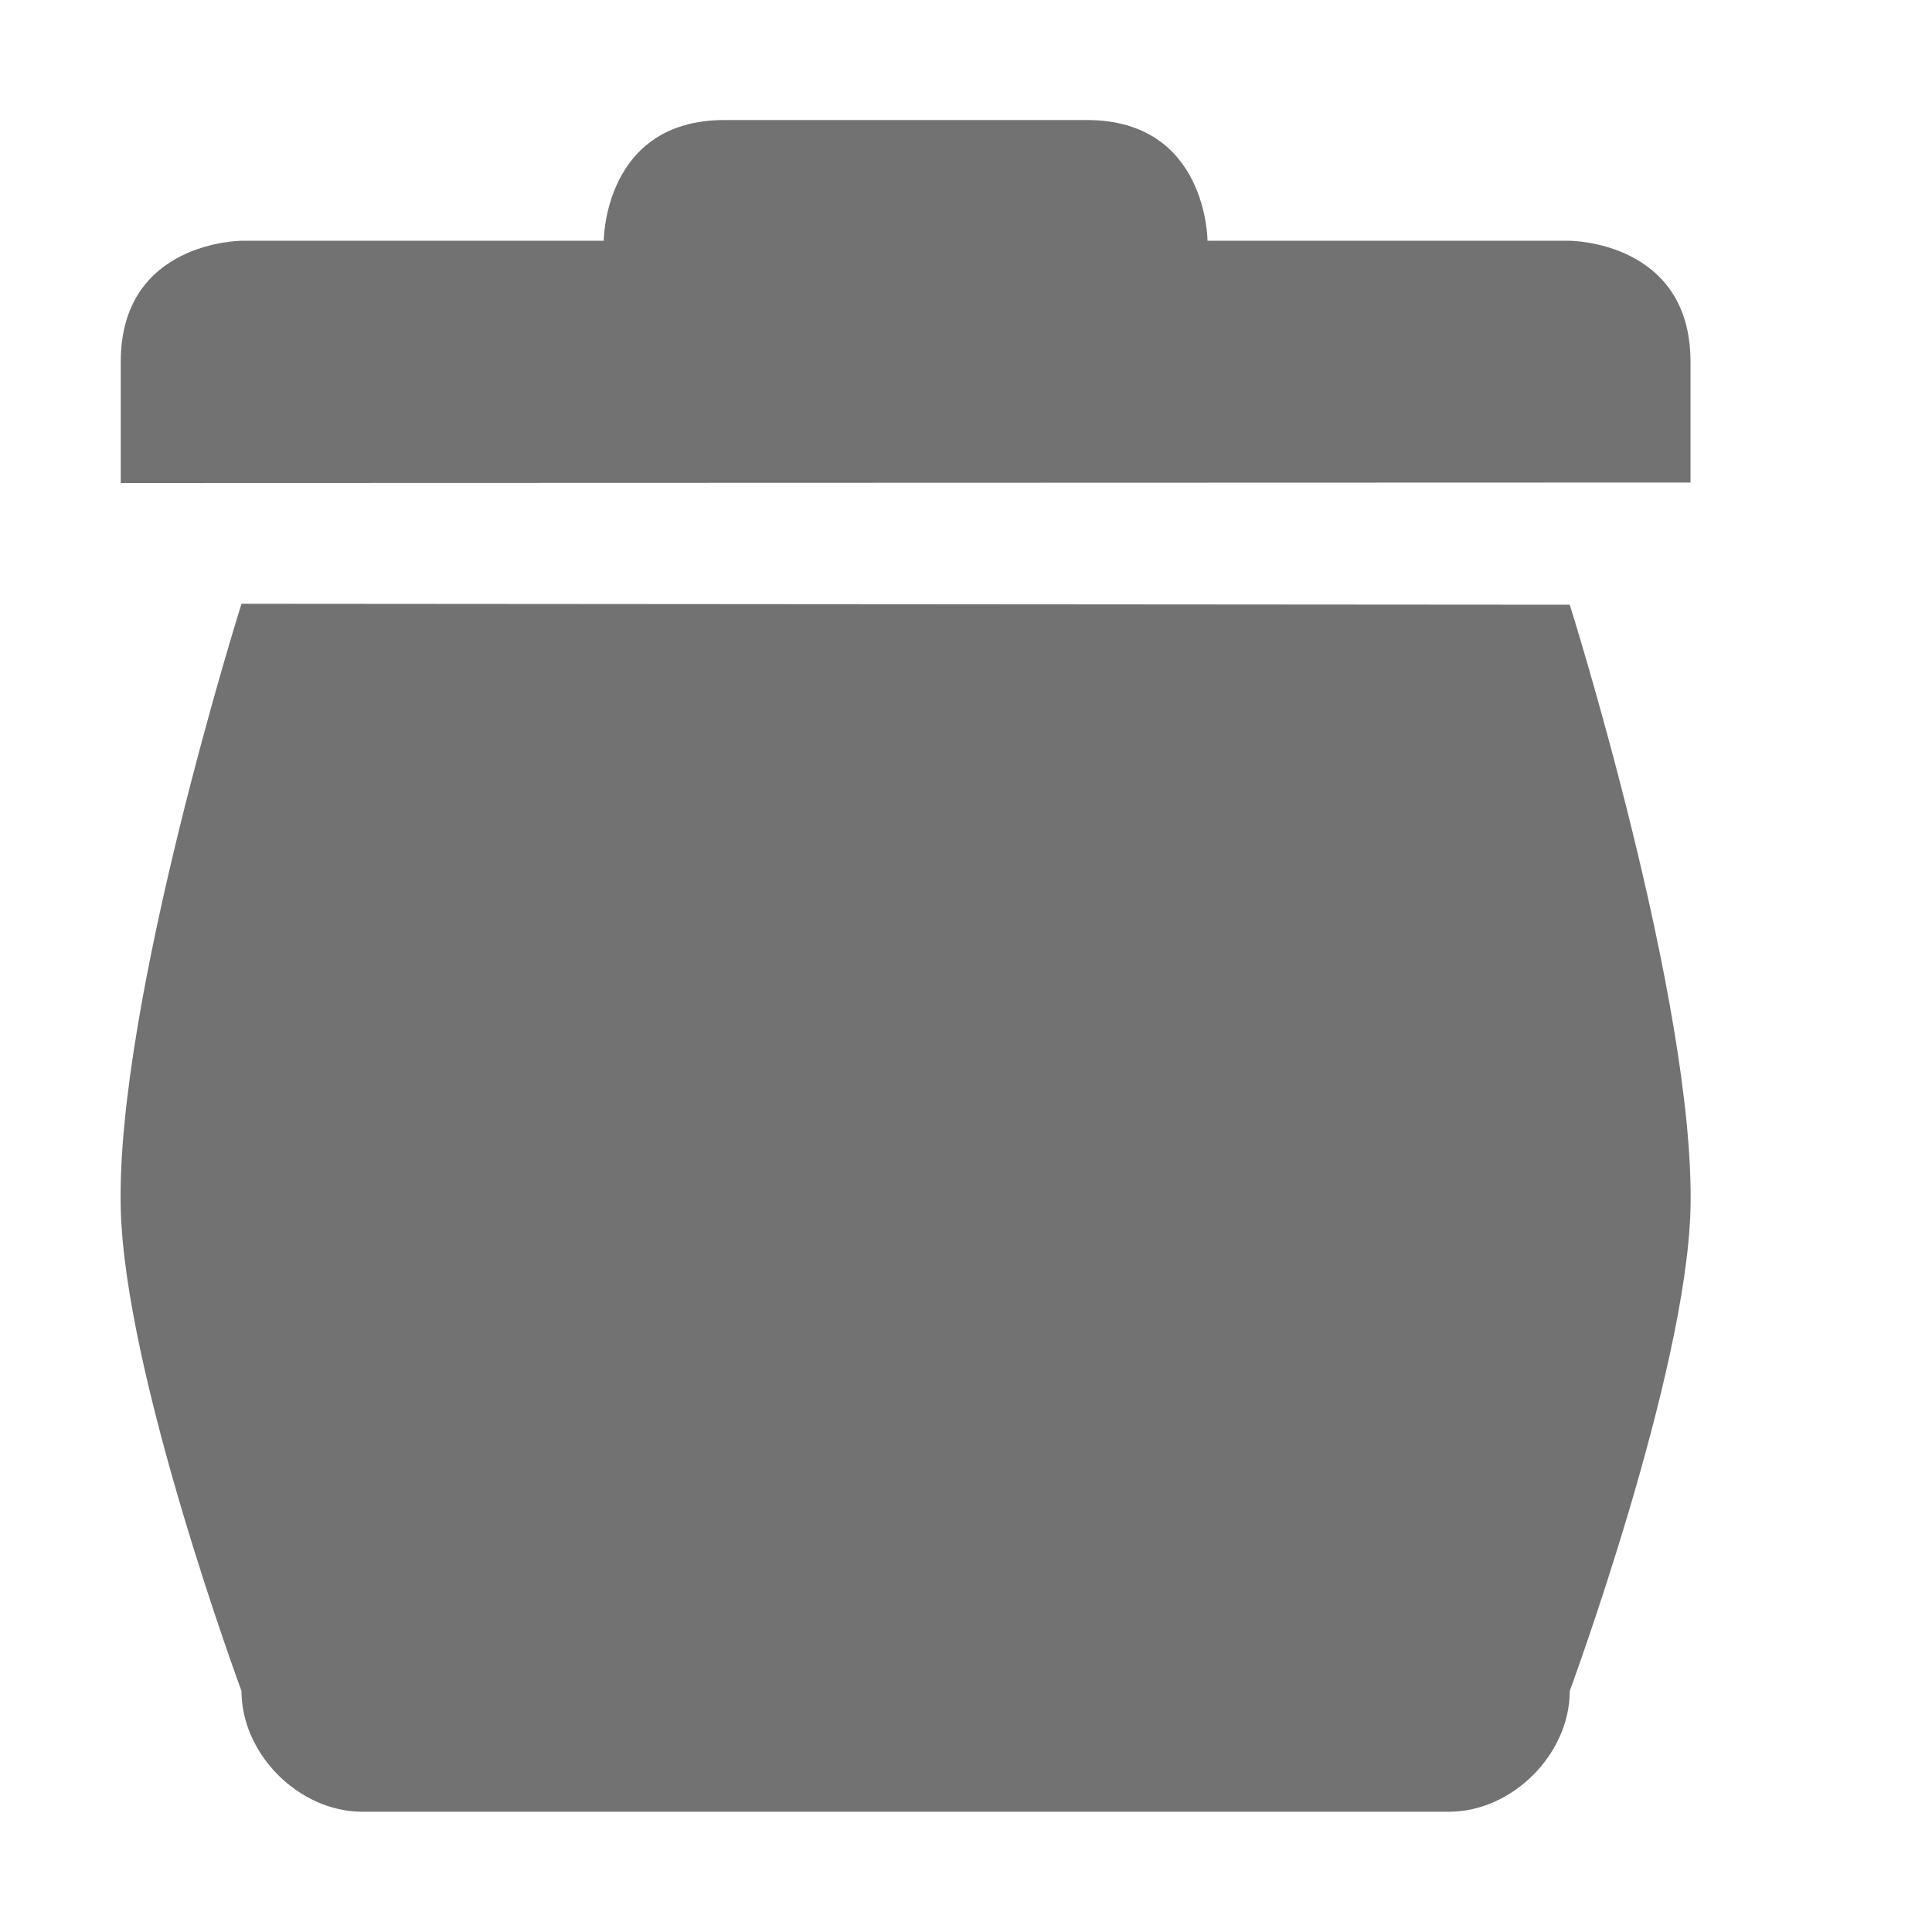
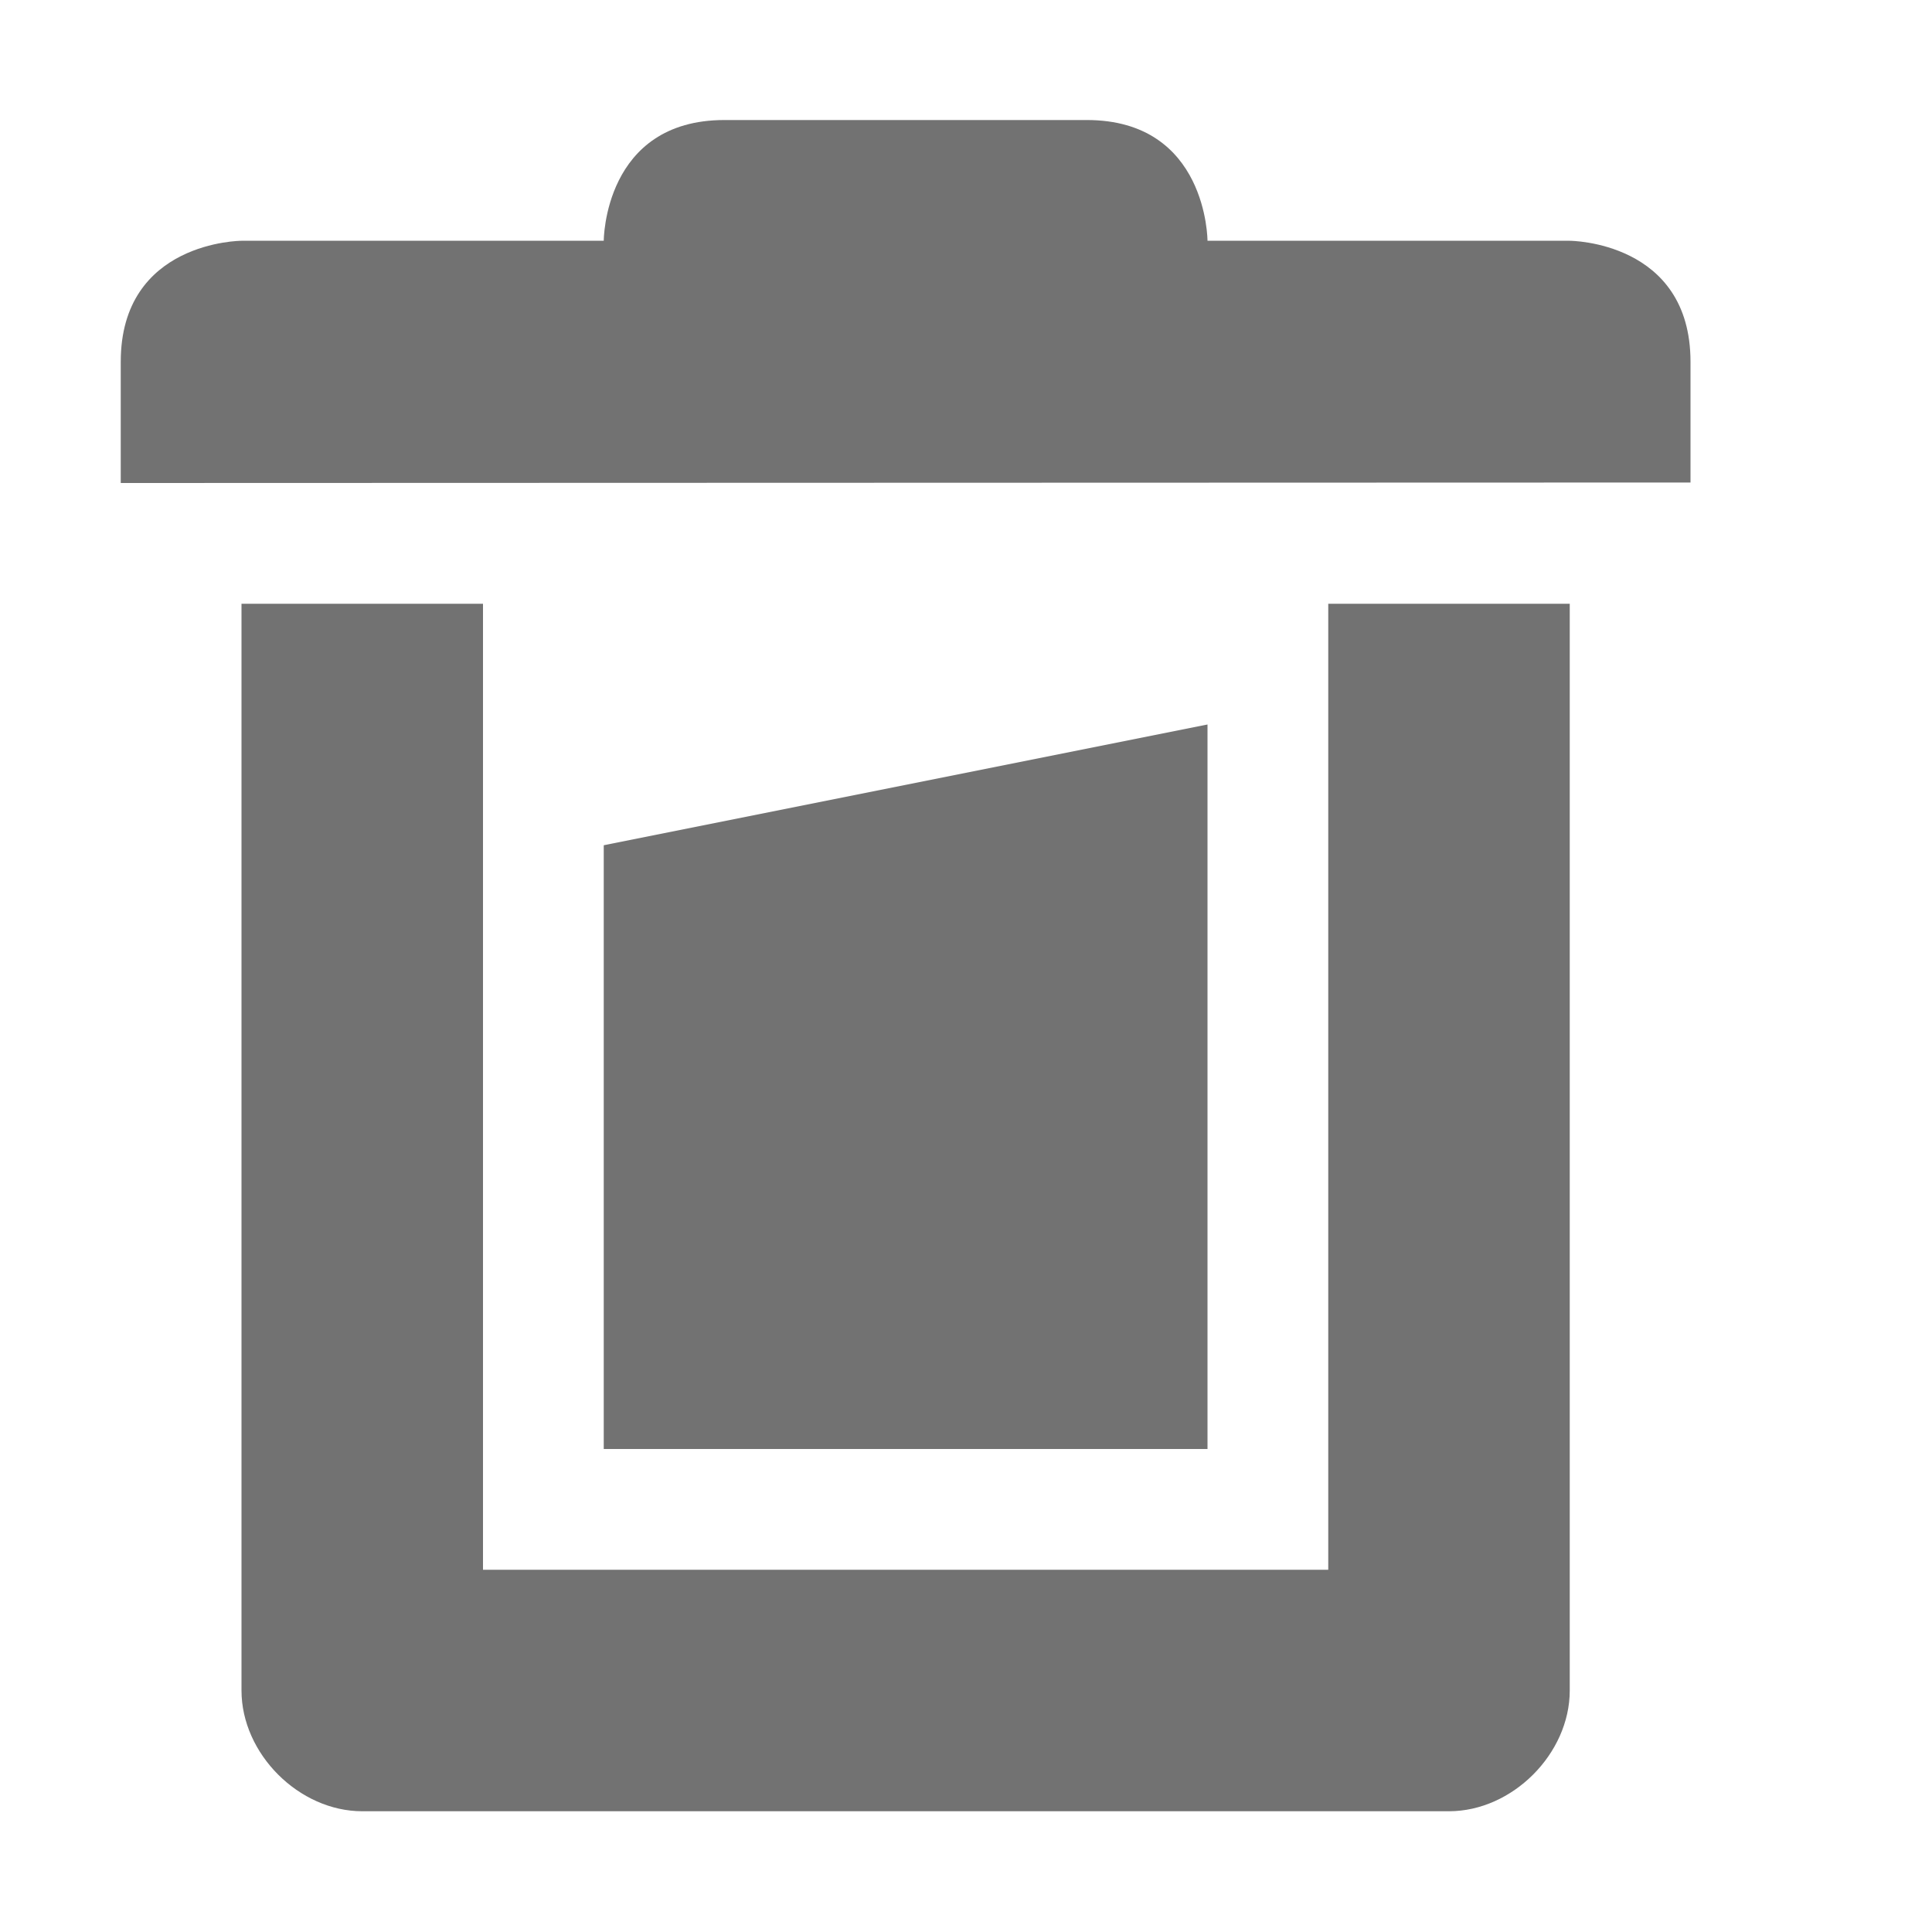
- <svg xmlns="http://www.w3.org/2000/svg" width="16" height="16" viewBox="0 0 16 16">
+ <svg xmlns="http://www.w3.org/2000/svg" width="16" height="16" version="1.1" viewBox="0 0 16 16">
  <defs>
-     <style id="current-color-scheme" type="text/css">
-    .ColorScheme-Text { color:#727272; } .ColorScheme-Highlight { color:#5294e2; }
-   </style>
+     <style id="current-color-scheme" type="text/css">.ColorScheme-Text { color:#727272; } .ColorScheme-Highlight { color:#5294e2; }</style>
  </defs>
-   <path style="fill:currentColor" class="ColorScheme-Text" d="M 6 0.994 C 5 0.994 5 1.994 5 1.994 L 2 1.994 C 2 1.994 1 1.996 1 2.996 L 1 3 L 1 4 L 14 3.996 L 14 2.996 C 14 1.996 13 1.994 13 1.994 L 10 1.994 C 10 1.994 10 0.994 9 0.994 L 6 0.994 z M 2 5 C 2 5 0.959 8.304 1 10.004 C 1.03 11.384 2 14.004 2 14.004 C 2 14.527 2.476 15.004 3 15.004 L 12 15.004 C 12.524 15.004 13 14.527 13 14.004 C 13 14.004 13.967 11.381 14 10.008 C 14.04 8.308 13 5.008 13 5.008 L 2 5 z" />
+   <path style="fill:currentColor" class="ColorScheme-Text" d="m6 0.994c-1 0-1 1-1 1h-3s-1 0.002-1 1.002v1.004l13-0.004v-1c0-1-1-1.002-1-1.002h-3s0-1-1-1zm-4 4.006v9c5e-5 0.524 0.476 1 1 1h9c0.524-5e-5 1-0.476 1-1v-9h-2v8h-7v-8z" />
+   <path style="fill:currentColor" class="ColorScheme-Text" d="m5 7 5-1v6h-5z" />
</svg>
